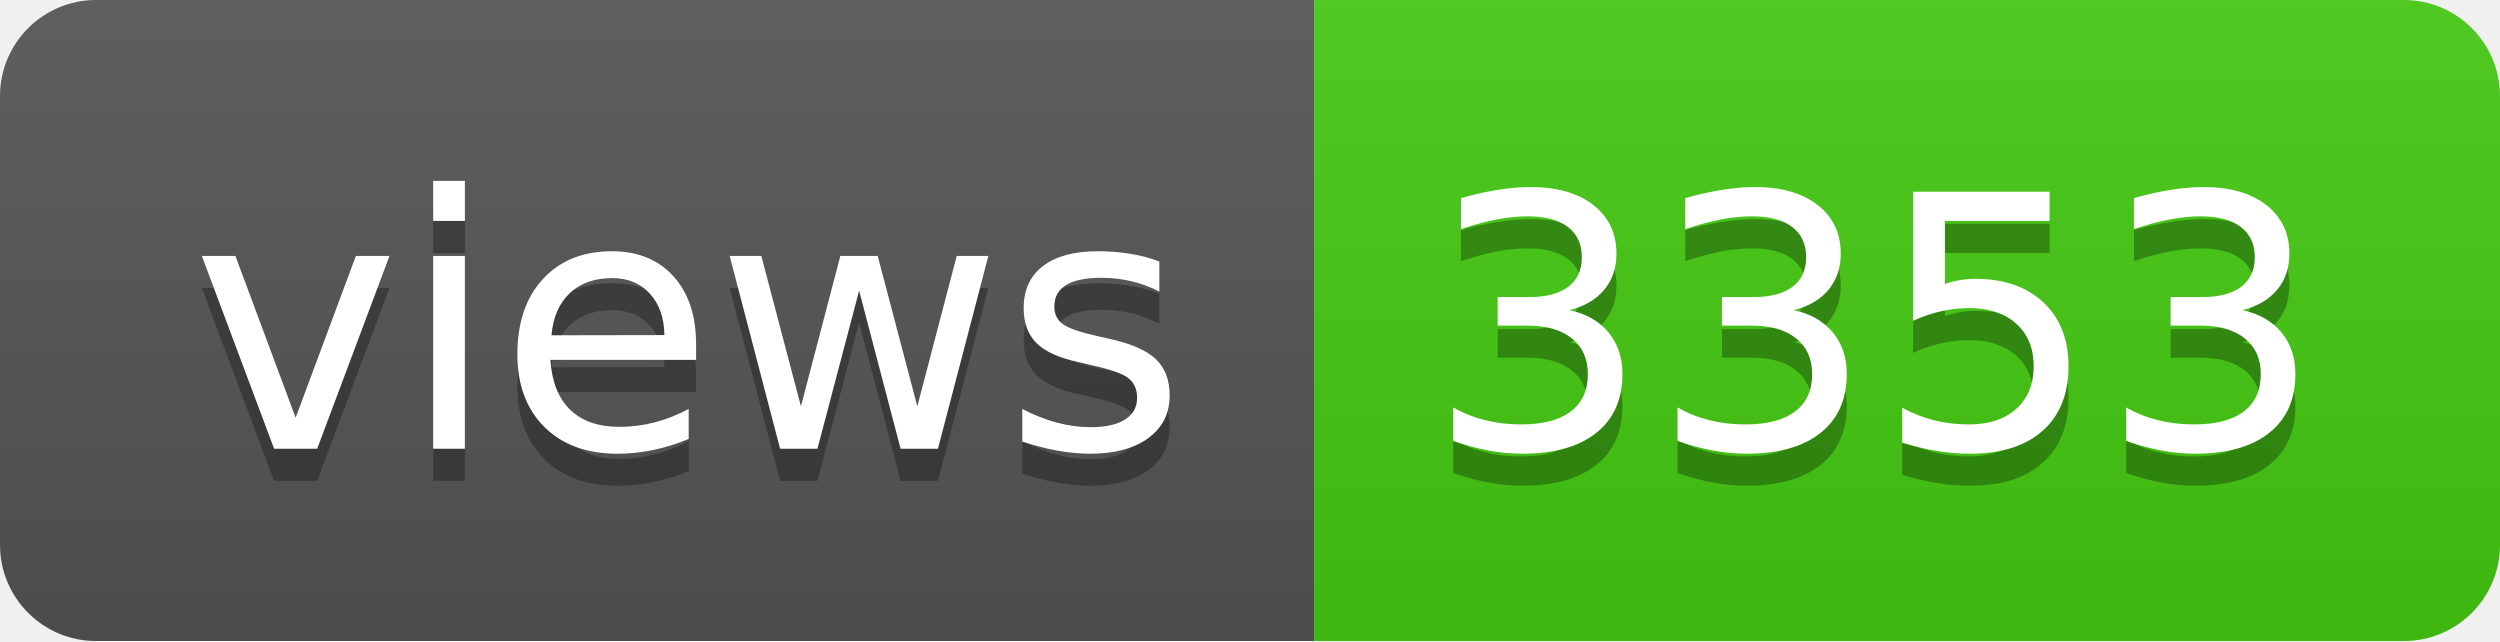
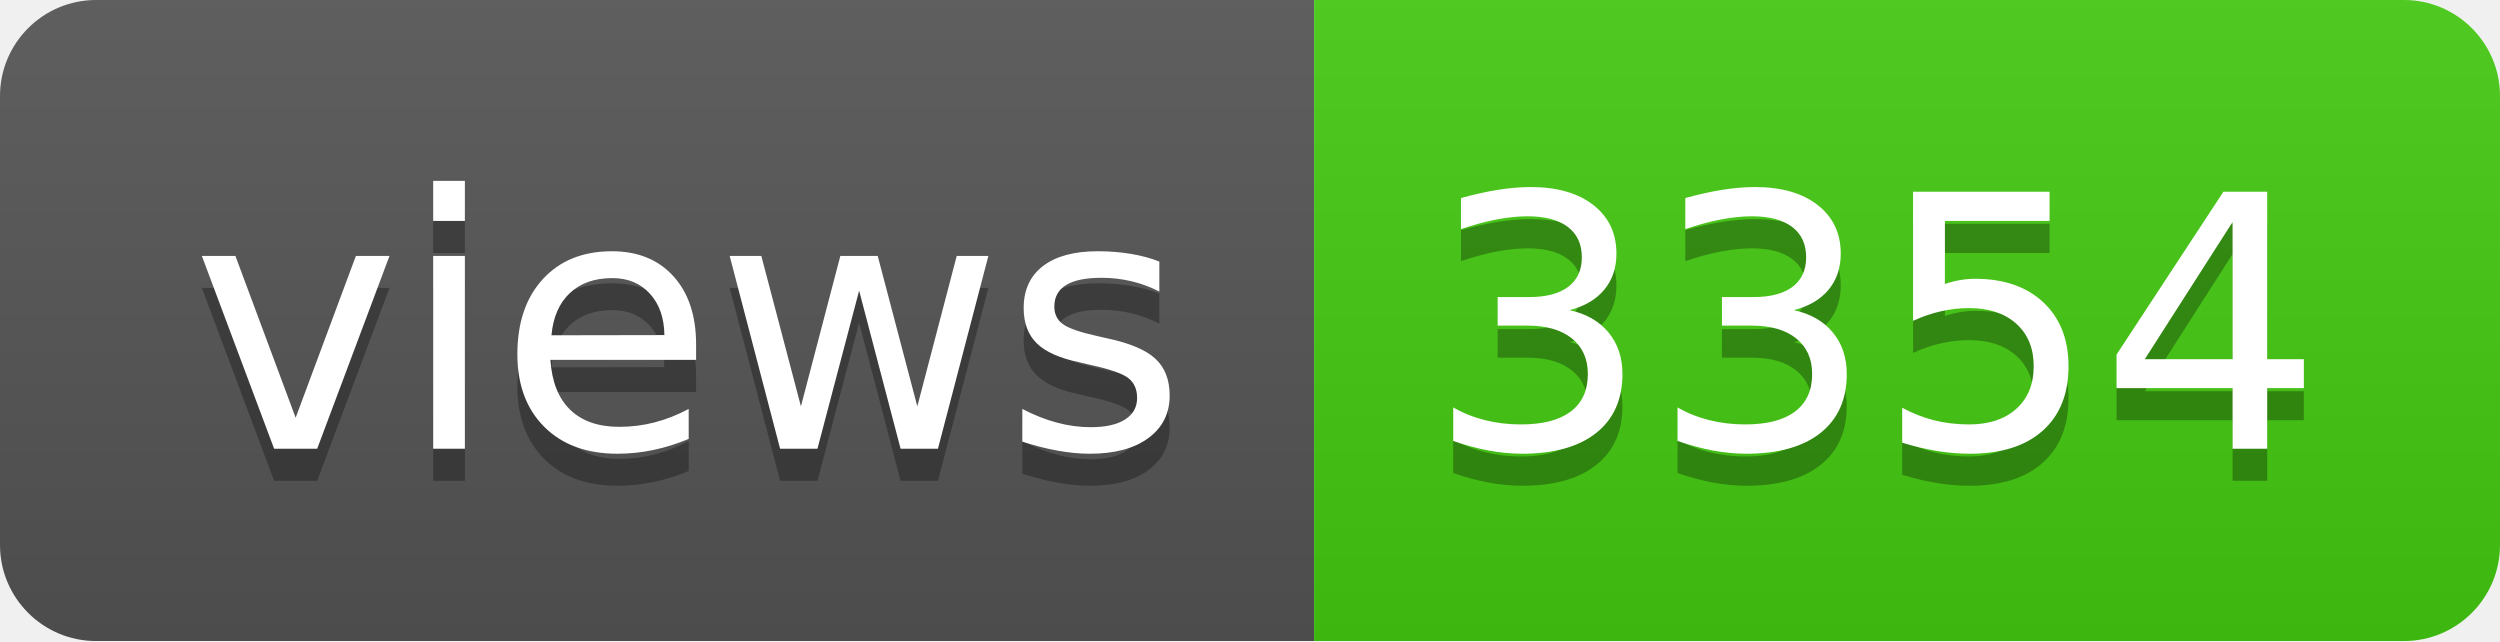
- <svg xmlns="http://www.w3.org/2000/svg" width="78" height="20" role="img" aria-label="views: 3353">
+ <svg xmlns="http://www.w3.org/2000/svg" width="78" height="20" role="img" aria-label="views: 3354">
  <linearGradient id="s" x2="0" y2="100%">
    <stop offset="0" stop-color="#bbb" stop-opacity=".1" />
    <stop offset="1" stop-opacity=".1" />
  </linearGradient>
  <clipPath id="r">
    <rect width="78" height="20" rx="3" fill="#fff" />
  </clipPath>
  <g clip-path="url(#r)">
    <rect width="41" height="20" fill="#555" />
    <rect x="41" width="37" height="20" fill="#4c1" />
    <rect width="78" height="20" fill="url(#s)" />
  </g>
  <g fill="#fff" text-anchor="middle" font-family="Verdana,Geneva,DejaVu Sans,sans-serif" text-rendering="geometricPrecision" font-size="110">
    <text aria-hidden="true" x="215" y="150" fill="#010101" fill-opacity=".3" transform="scale(.1)" textLength="310">views</text>
    <text x="215" y="140" transform="scale(.1)" fill="#fff" textLength="310">views</text>
-     <text aria-hidden="true" x="585" y="150" fill="#010101" fill-opacity=".3" transform="scale(.1)" textLength="270">3353</text>
-     <text x="585" y="140" transform="scale(.1)" fill="#fff" textLength="270">3353</text>
+     <text aria-hidden="true" x="585" y="150" fill="#010101" fill-opacity=".3" transform="scale(.1)" textLength="270">3354</text>
+     <text x="585" y="140" transform="scale(.1)" fill="#fff" textLength="270">3354</text>
  </g>
</svg>
